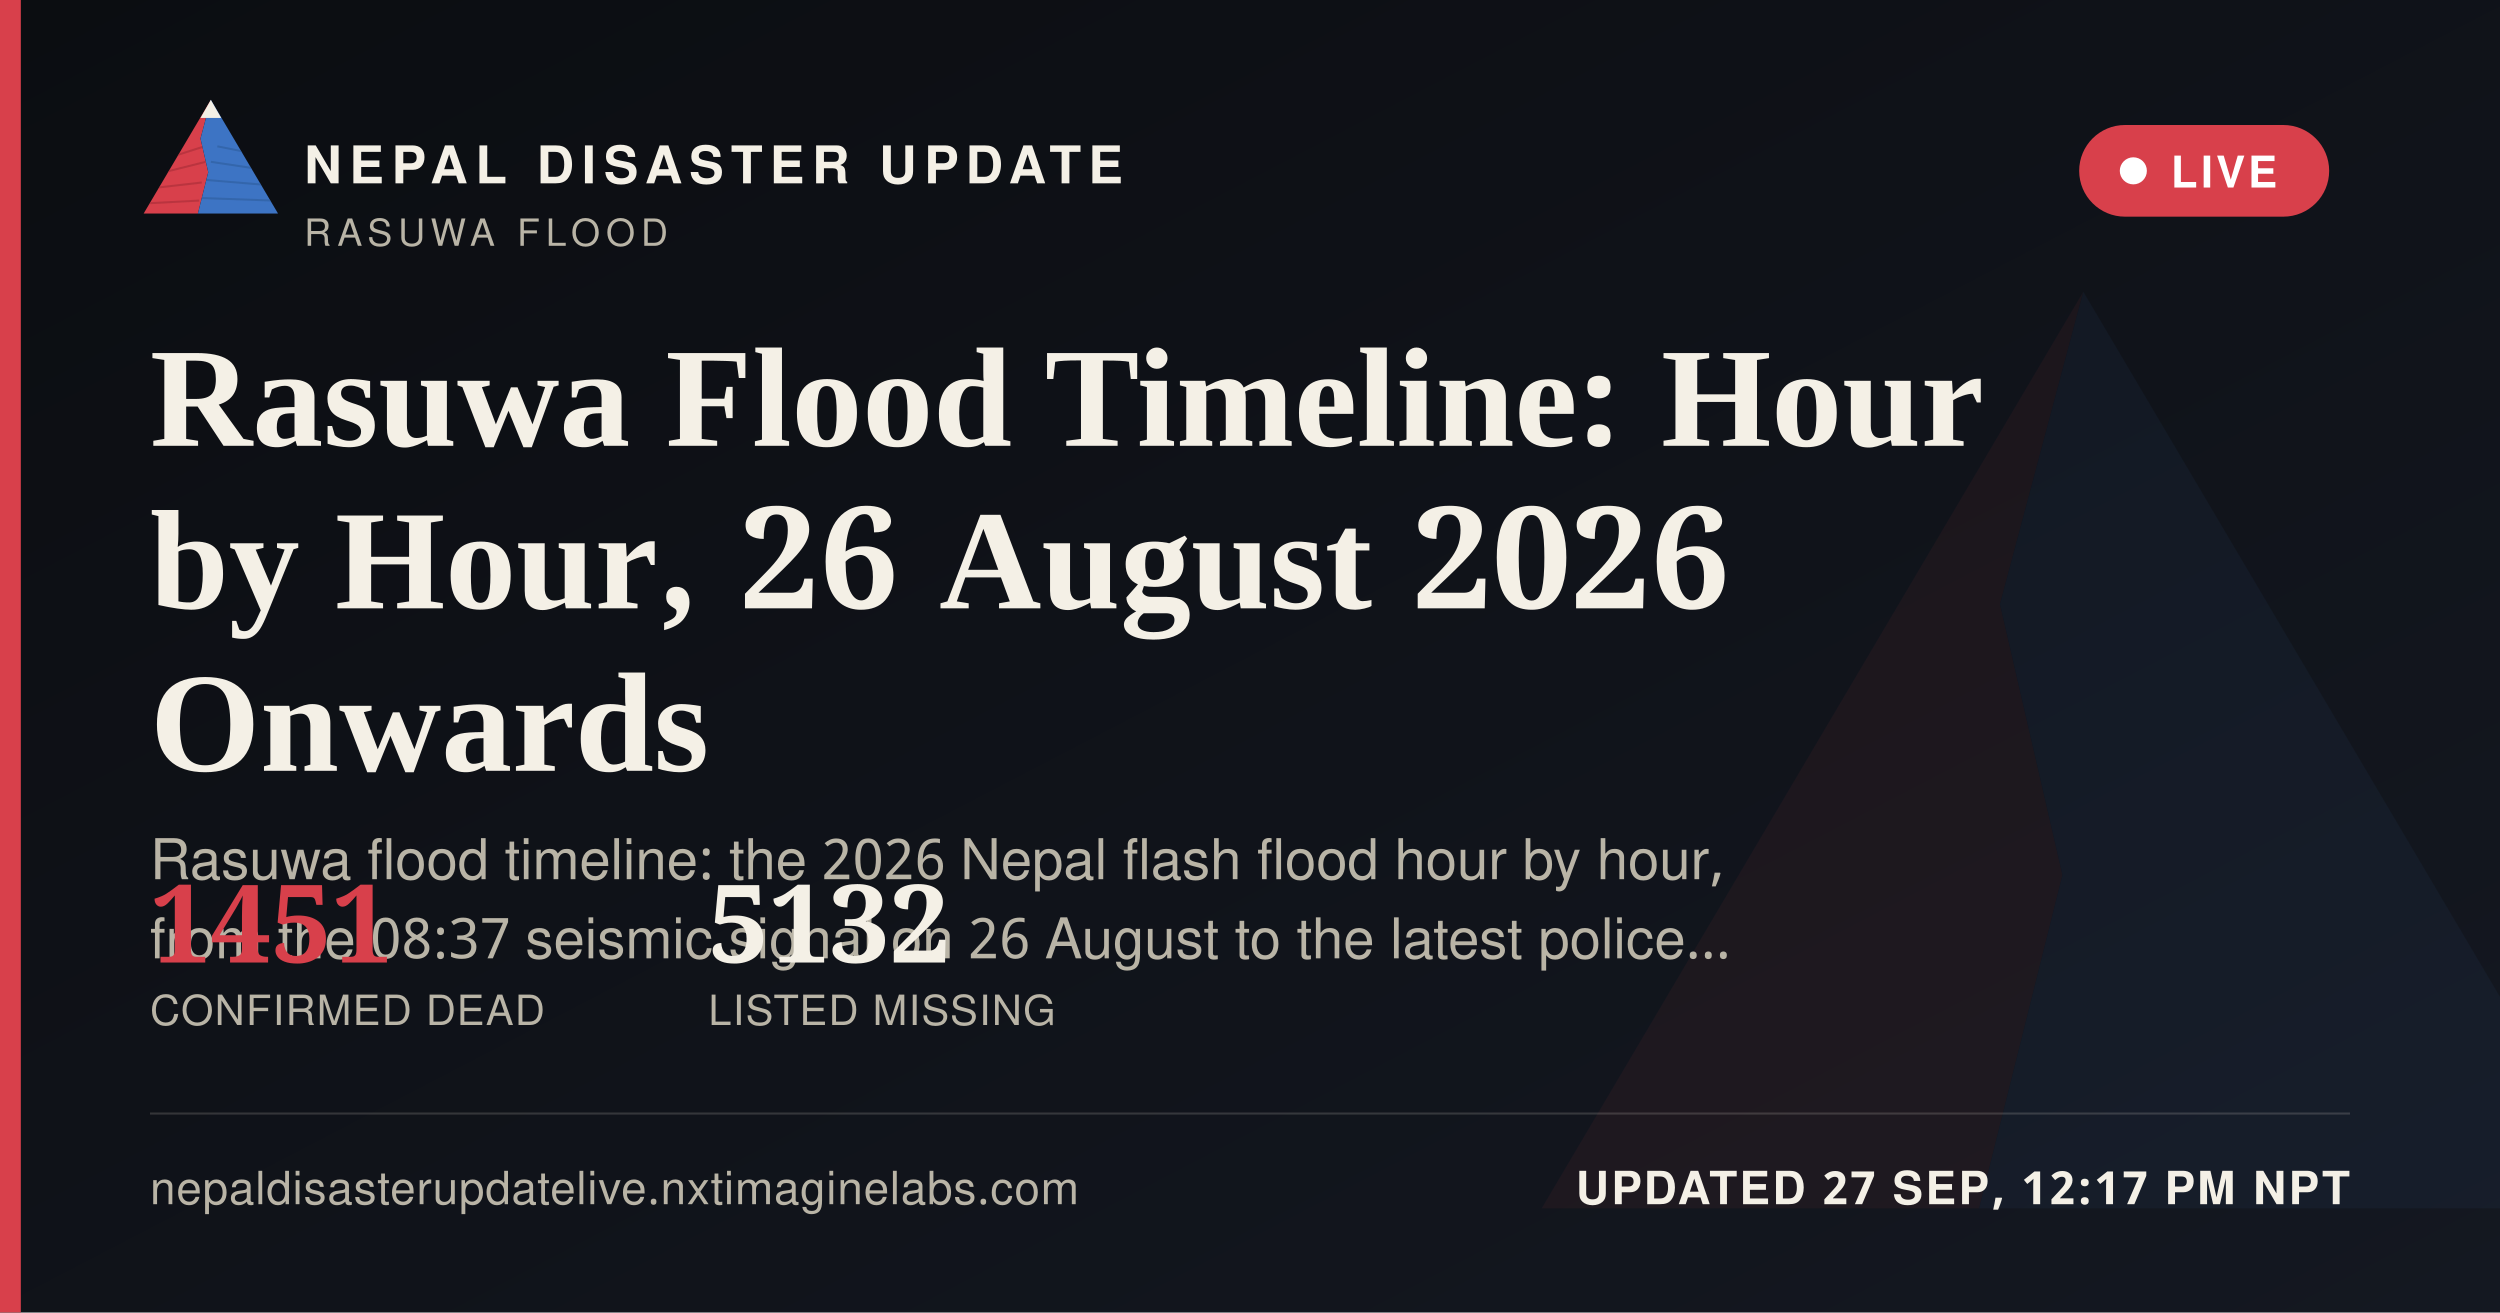
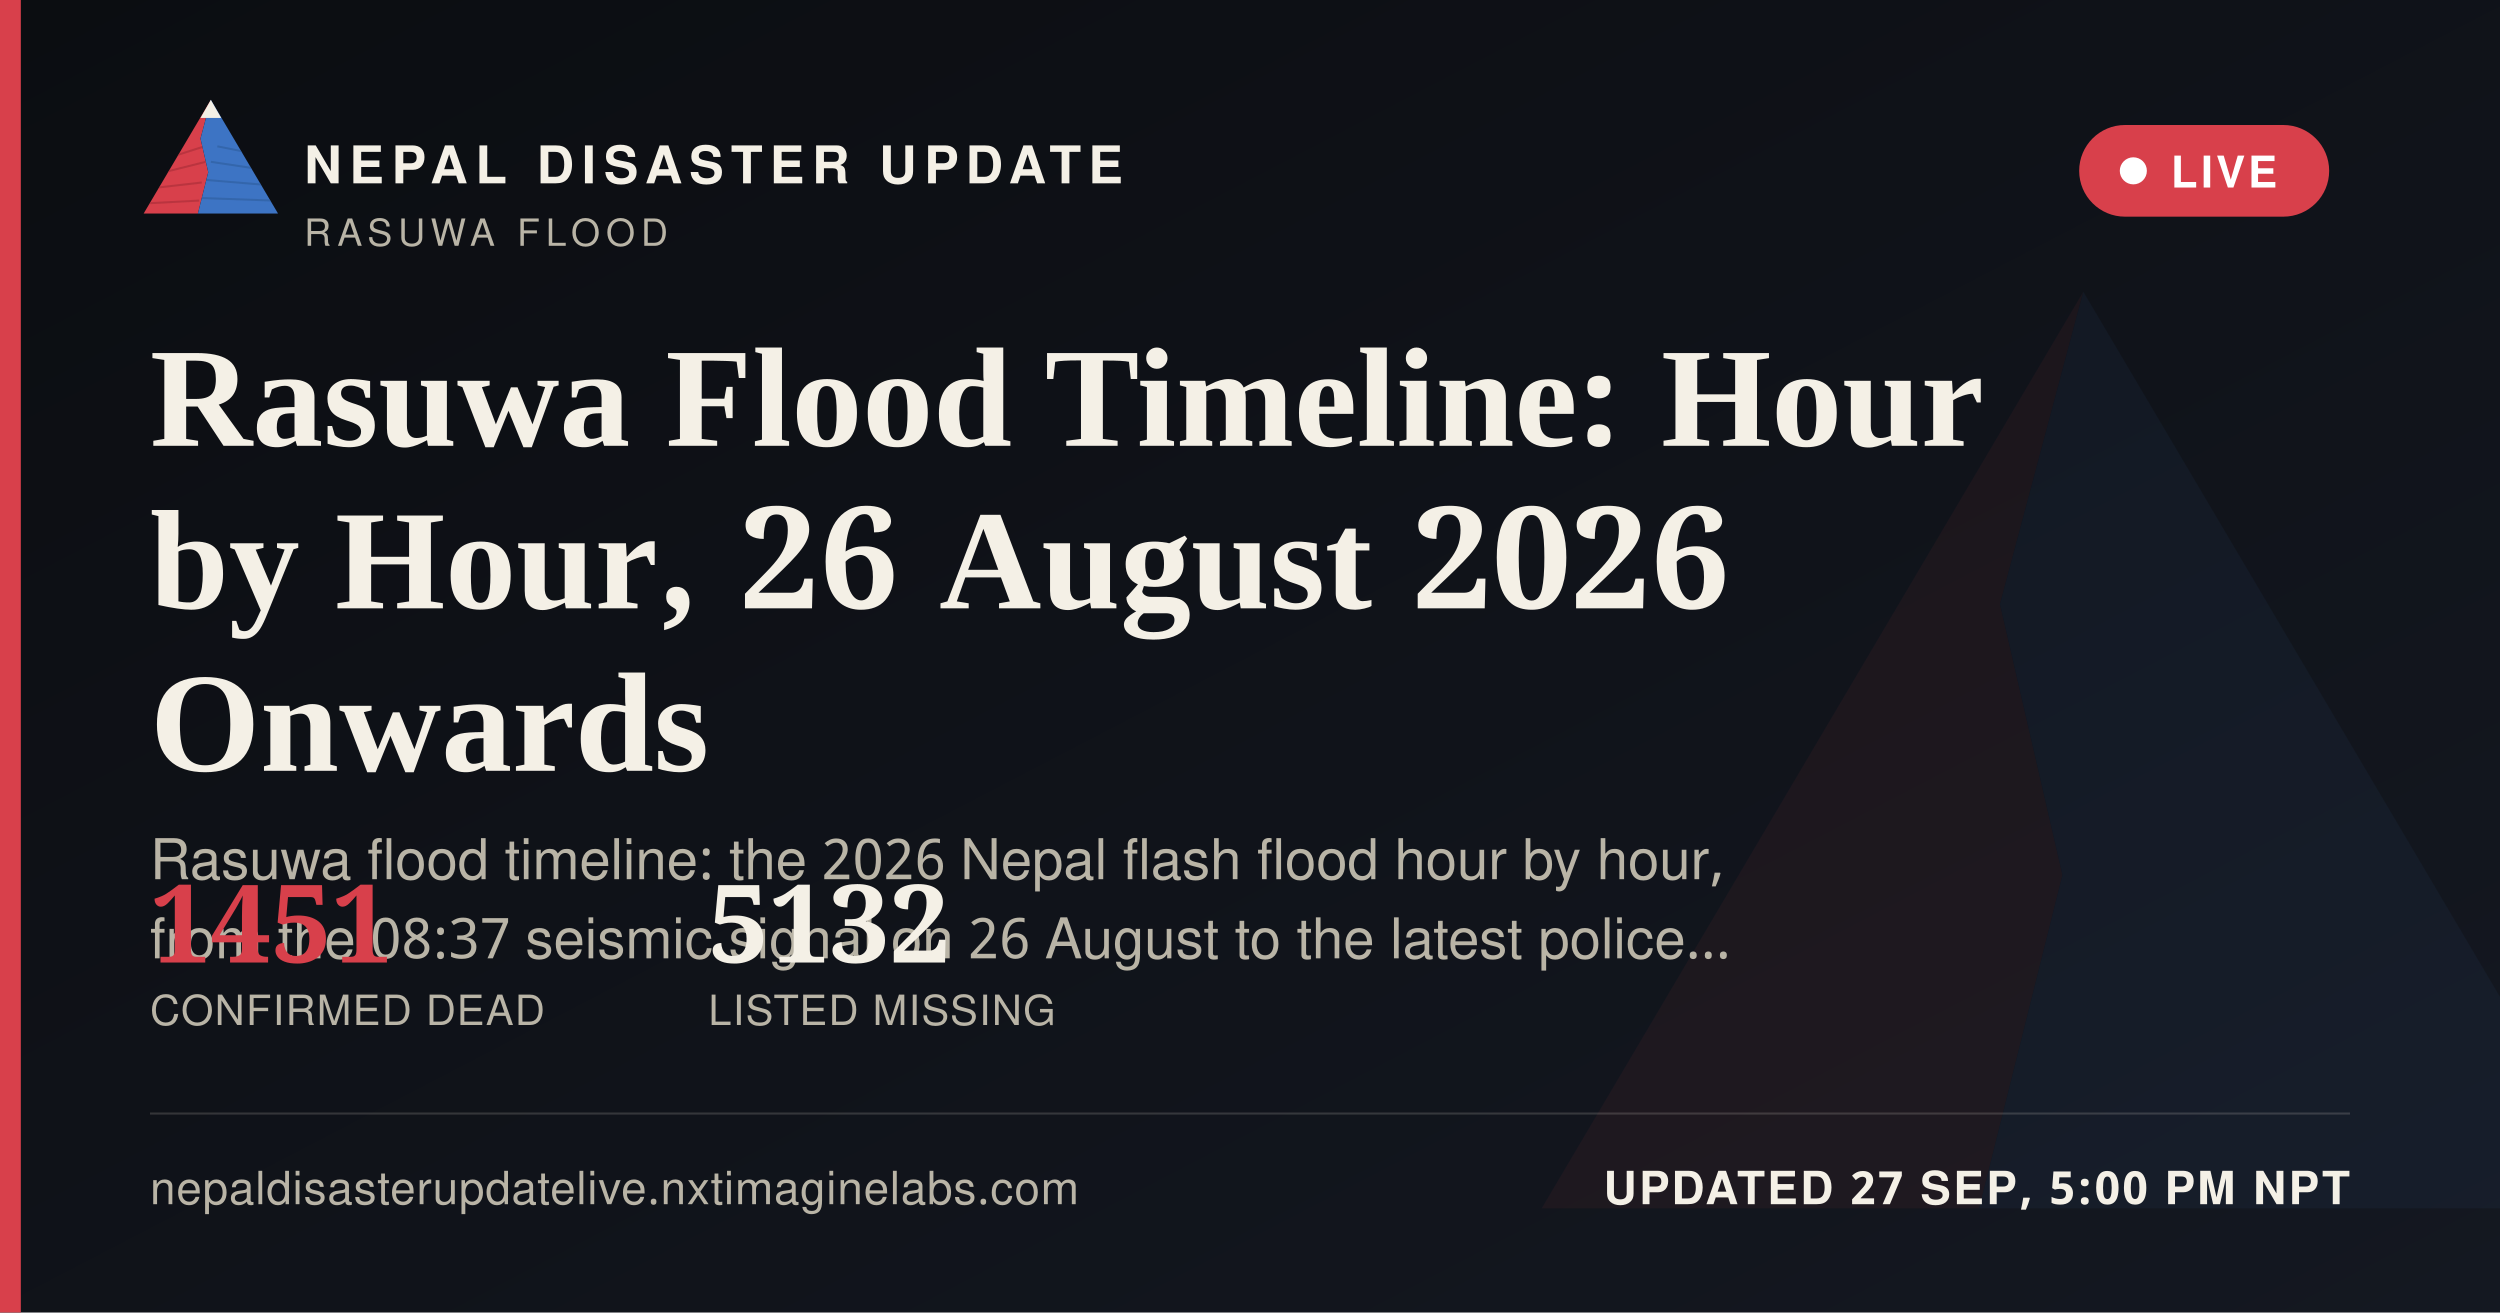
<svg xmlns="http://www.w3.org/2000/svg" width="1200" height="630" viewBox="0 0 1200 630">
  <defs>
    <linearGradient id="ogbg" x1="0" y1="0" x2="1" y2="1">
      <stop offset="0" stop-color="#0B0D11" />
      <stop offset="1" stop-color="#141821" />
    </linearGradient>
  </defs>
  <rect width="1200" height="630" fill="url(#ogbg)" />
  <g transform="translate(700,60) scale(5)" opacity="0.06">
    <polygon points="60,16 52,46 58,72 50,104 8,104" fill="#D8404B" />
    <polygon points="60,16 112,104 50,104 58,72 52,46" fill="#3D74C4" />
  </g>
  <rect x="0" y="0" width="10" height="630" fill="#D8404B" />
  <g transform="translate(64,38) scale(0.62)">
    <g>
      <defs>
        <clipPath id="ogLc">
          <polygon points="60,16 52,46 58,72 50,104 8,104" />
        </clipPath>
        <clipPath id="ogRc">
          <polygon points="60,16 112,104 50,104 58,72 52,46" />
        </clipPath>
      </defs>
      <polygon points="60,16 52,46 58,72 50,104 8,104" fill="#D8404B" />
      <g clip-path="url(#ogLc)" stroke="#A32A34" stroke-width="1.6" fill="none" opacity="0.55">
        <path d="M30,60 L55,52" />
        <path d="M24,72 L56,64" />
        <path d="M18,84 L53,80" />
        <path d="M13,96 L51,94" />
      </g>
      <polygon points="60,16 112,104 50,104 58,72 52,46" fill="#3D74C4" />
      <g clip-path="url(#ogRc)" stroke="#2A5793" stroke-width="1.6" fill="none" opacity="0.5">
        <path d="M65,52 L95,58" />
        <path d="M60,64 L100,70" />
        <path d="M56,78 L104,82" />
        <path d="M52,92 L108,94" />
      </g>
      <polygon points="60,16 52,30 68,30" fill="#F4F0E6" />
    </g>
  </g>
  <text x="146" y="88" font-family="'Public Sans', 'Noto Sans Devanagari', 'Helvetica Neue', Helvetica, Arial, sans-serif" font-size="25" font-weight="800" letter-spacing="3.6" fill="#F4F0E6">NEPAL DISASTER UPDATE</text>
  <text x="146" y="118" font-family="'Public Sans', 'Noto Sans Devanagari', 'Helvetica Neue', Helvetica, Arial, sans-serif" font-size="18" letter-spacing="2.8" fill="#B9B4A6">RASUWA FLOOD</text>
  <g>
    <rect x="998" y="60" width="120" height="44" rx="22" fill="#D8404B" stroke="none" />
    <circle cx="1024" cy="82" r="6.5" fill="#FFFFFF" />
    <text x="1042" y="90" font-family="'Public Sans', 'Noto Sans Devanagari', 'Helvetica Neue', Helvetica, Arial, sans-serif" font-size="21" font-weight="700" letter-spacing="1.6" fill="#FFFFFF">LIVE</text>
  </g>
  <text x="72" y="214" font-family="Newsreader, 'Noto Serif Devanagari', Georgia, 'Times New Roman', serif" font-size="68" font-weight="600" fill="#F4F0E6">Rasuwa Flood Timeline: Hour</text>
  <text x="72" y="292" font-family="Newsreader, 'Noto Serif Devanagari', Georgia, 'Times New Roman', serif" font-size="68" font-weight="600" fill="#F4F0E6">by Hour, 26 August 2026</text>
  <text x="72" y="370" font-family="Newsreader, 'Noto Serif Devanagari', Georgia, 'Times New Roman', serif" font-size="68" font-weight="600" fill="#F4F0E6">Onwards</text>
  <text x="72" y="422" font-family="'Public Sans', 'Noto Sans Devanagari', 'Helvetica Neue', Helvetica, Arial, sans-serif" font-size="27" fill="#B9B4A6">Rasuwa flood timeline: the 2026 Nepal flash flood hour by hour,</text>
  <text x="72" y="460" font-family="'Public Sans', 'Noto Sans Devanagari', 'Helvetica Neue', Helvetica, Arial, sans-serif" font-size="27" fill="#B9B4A6">from the 08:37 seismic signal on 26 August to the latest police…</text>
  <g transform="translate(72,462)">
    <text x="0" y="0" font-family="Newsreader, 'Noto Serif Devanagari', Georgia, 'Times New Roman', serif" font-size="52" font-weight="600" fill="#D8404B">1451</text>
    <text x="0" y="30" font-family="'Public Sans', 'Noto Sans Devanagari', 'Helvetica Neue', Helvetica, Arial, sans-serif" font-size="20" letter-spacing="0.6" fill="#B9B4A6">CONFIRMED DEAD</text>
    <text x="268" y="0" font-family="Newsreader, 'Noto Serif Devanagari', Georgia, 'Times New Roman', serif" font-size="52" font-weight="600" fill="#F4F0E6">5132</text>
    <text x="268" y="30" font-family="'Public Sans', 'Noto Sans Devanagari', 'Helvetica Neue', Helvetica, Arial, sans-serif" font-size="20" letter-spacing="0.6" fill="#B9B4A6">LISTED MISSING</text>
  </g>
  <rect x="72" y="534" width="1056" height="1" fill="rgba(244,240,230,0.16)" />
  <text x="72" y="578" font-family="'Public Sans', 'Noto Sans Devanagari', 'Helvetica Neue', Helvetica, Arial, sans-serif" font-size="22" fill="#B9B4A6" letter-spacing="0.4">nepaldisasterupdatelive.nxtimaginelabs.com</text>
-   <text x="1128" y="578" text-anchor="end" font-family="'Public Sans', 'Noto Sans Devanagari', 'Helvetica Neue', Helvetica, Arial, sans-serif" font-size="22" font-weight="700" letter-spacing="1.2" fill="#F4F0E6">UPDATED 27 SEP, 12:17 PM NPT</text>
+   <text x="1128" y="578" text-anchor="end" font-family="'Public Sans', 'Noto Sans Devanagari', 'Helvetica Neue', Helvetica, Arial, sans-serif" font-size="22" font-weight="700" letter-spacing="1.2" fill="#F4F0E6">UPDATED 27 SEP, 5:00 PM NPT</text>
</svg>
